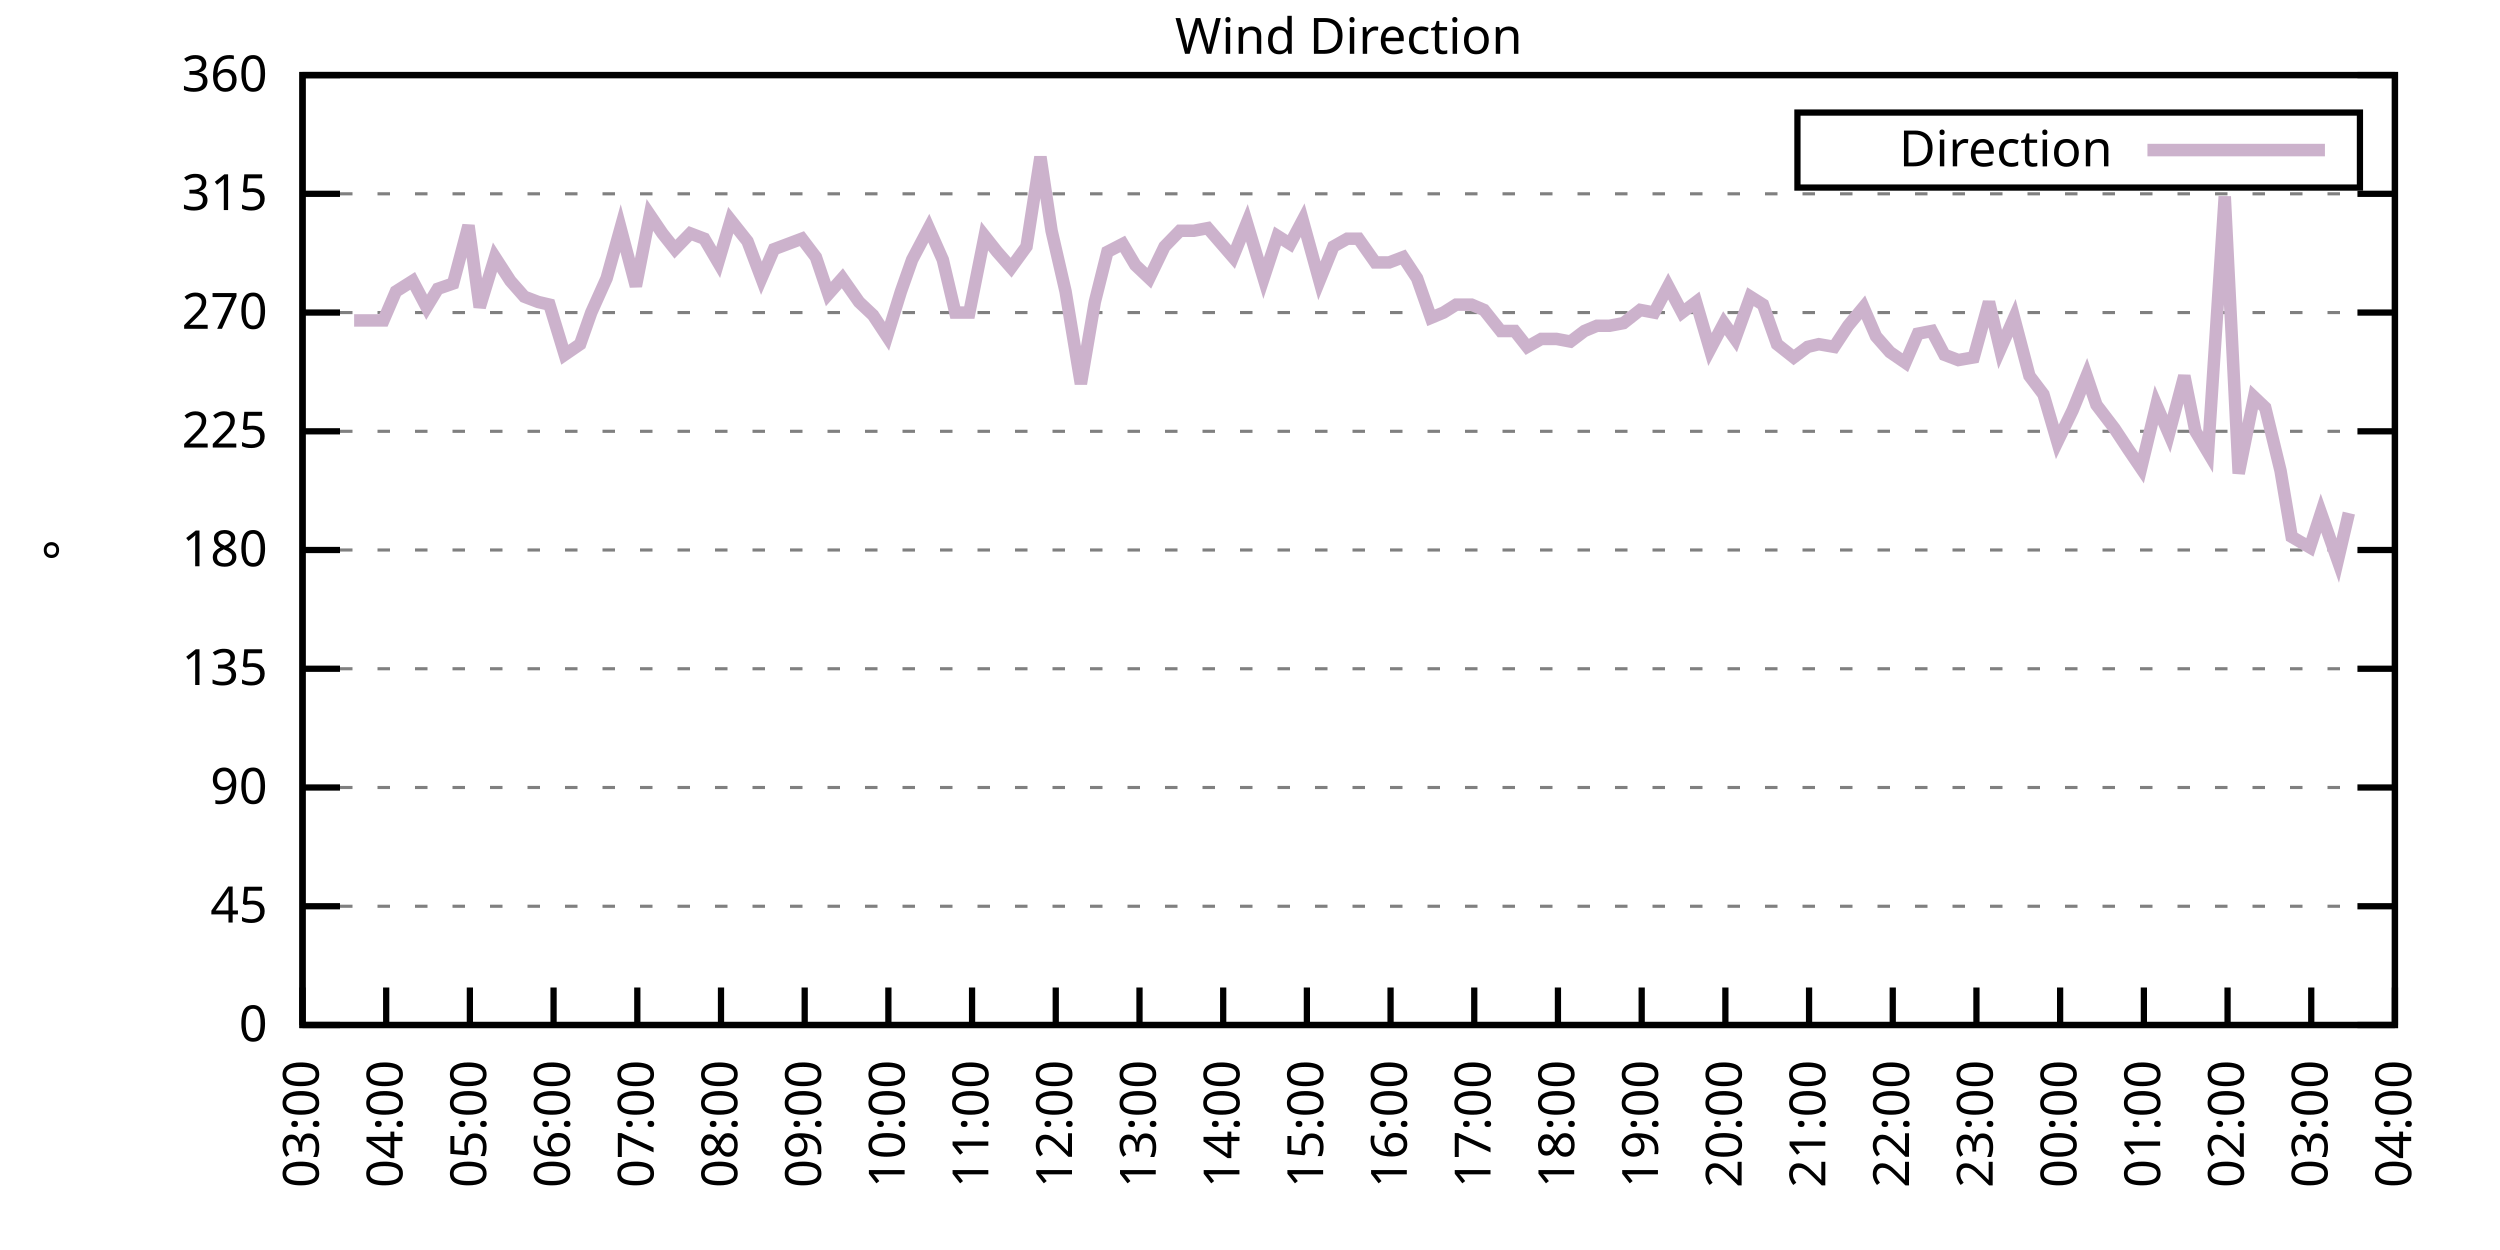
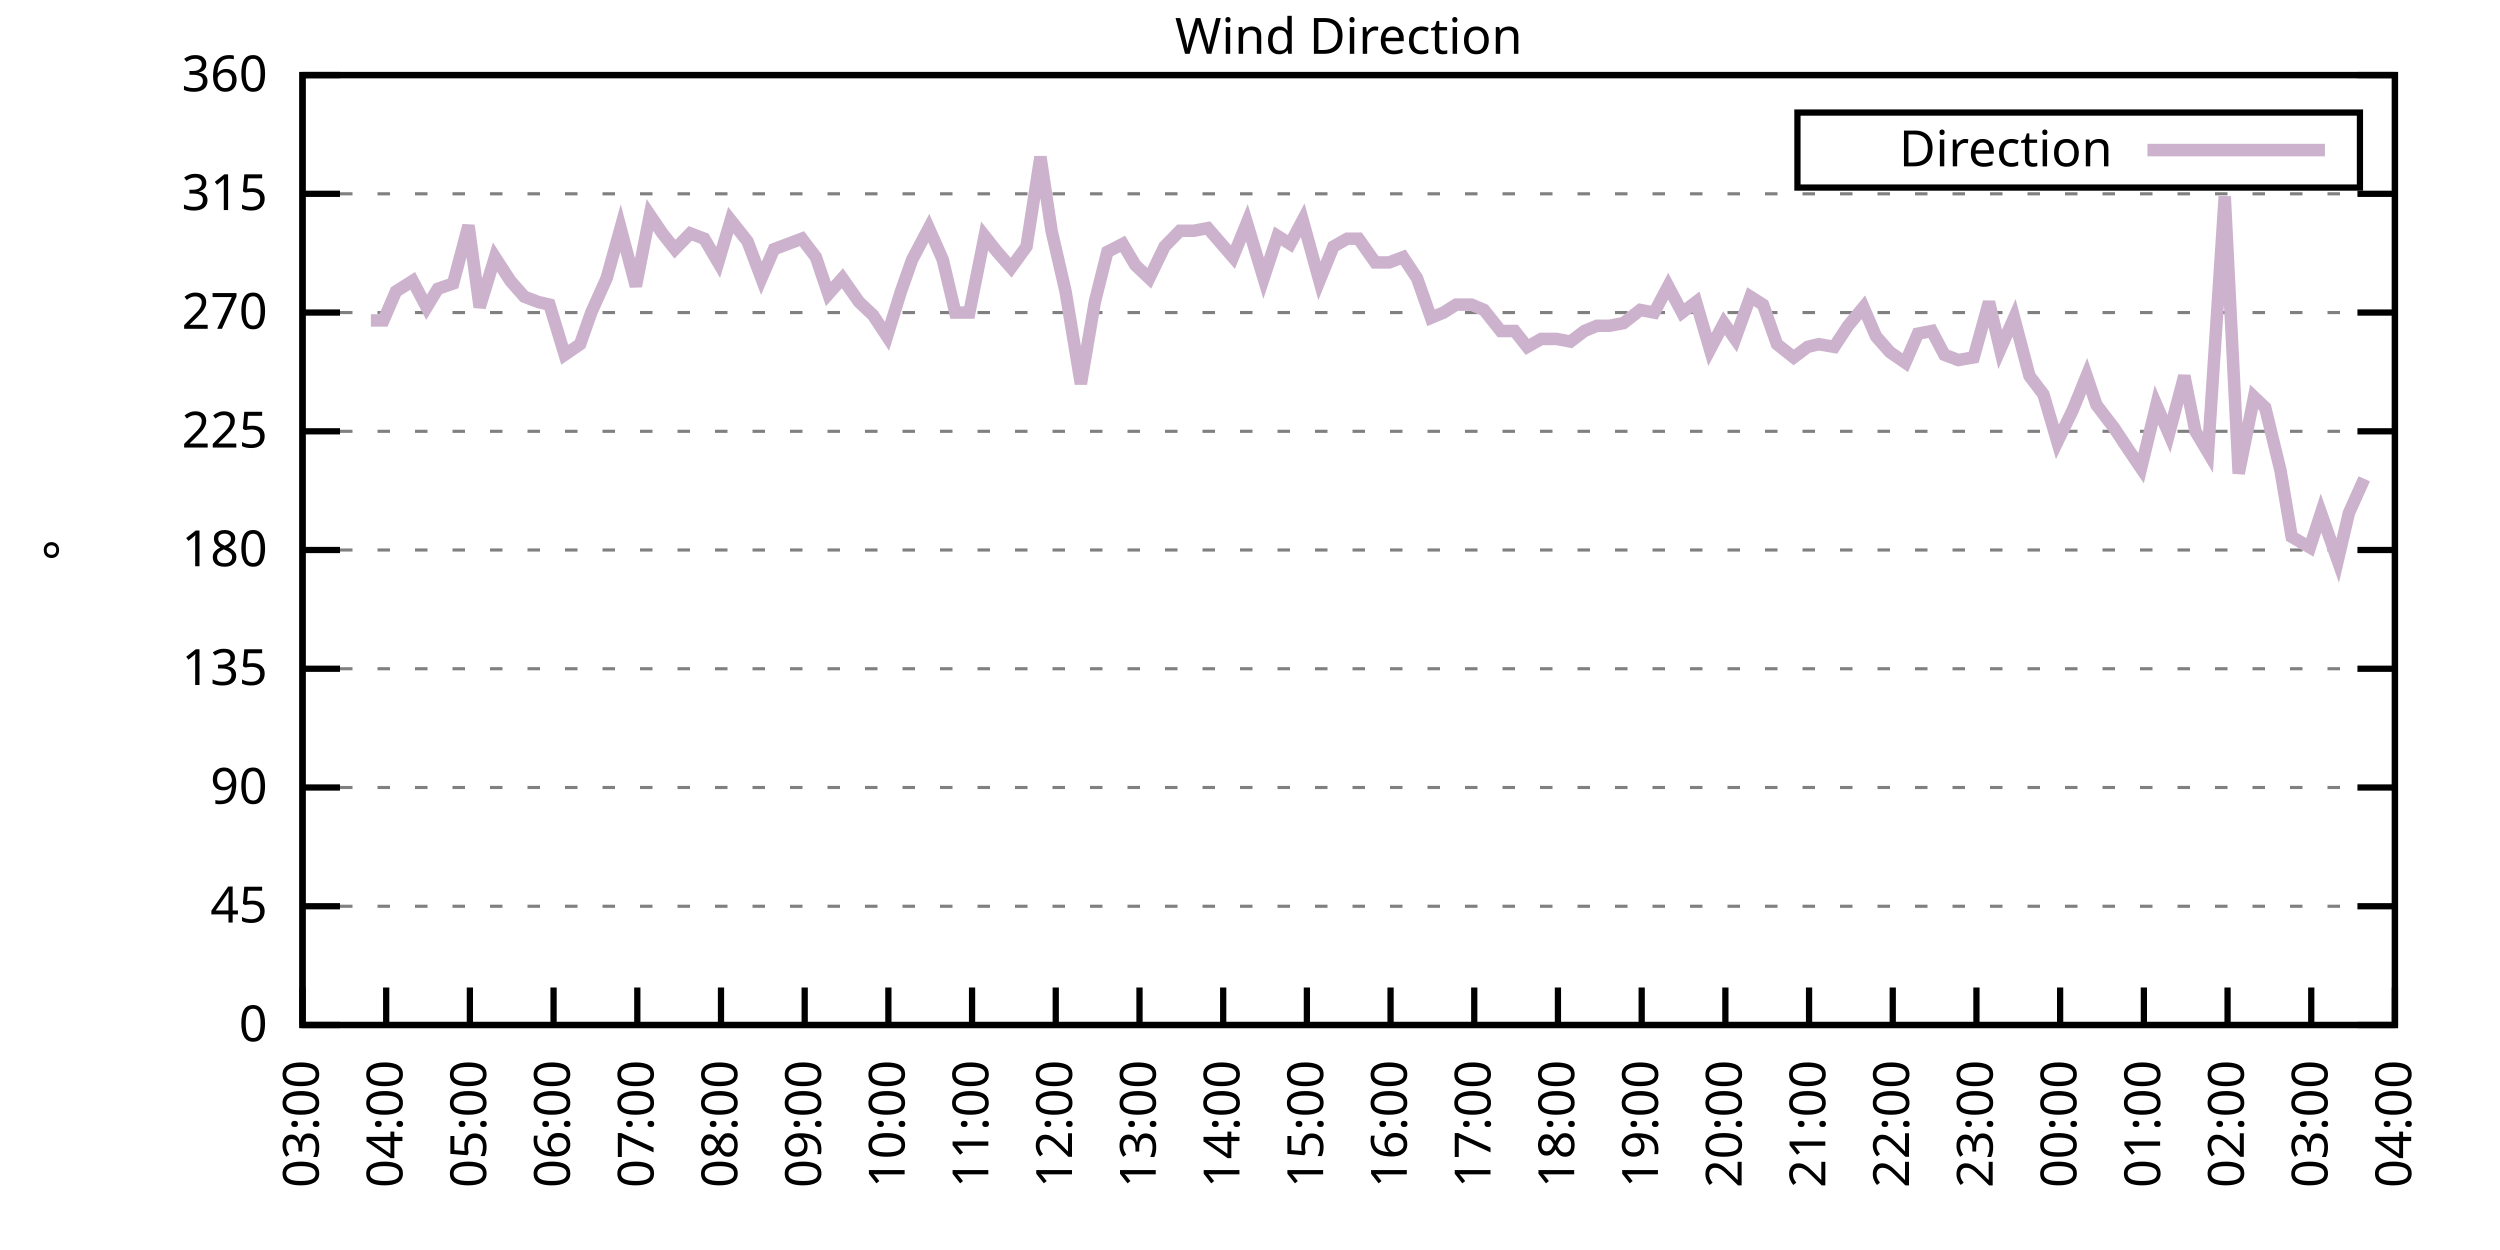
<svg xmlns="http://www.w3.org/2000/svg" xmlns:xlink="http://www.w3.org/1999/xlink" width="400" height="200" viewBox="0 0 400 200">
  <g id="gnuplot_canvas">
    <rect x="0" y="0" width="400" height="200" fill="none" />
    <defs>
      <circle id="gpDot" r="0.5" stroke-width="0.5" stroke="currentColor" />
      <path id="gpPt0" stroke-width="0.333" stroke="currentColor" d="M-1,0 h2 M0,-1 v2" />
      <path id="gpPt1" stroke-width="0.333" stroke="currentColor" d="M-1,-1 L1,1 M1,-1 L-1,1" />
      <path id="gpPt2" stroke-width="0.333" stroke="currentColor" d="M-1,0 L1,0 M0,-1 L0,1 M-1,-1 L1,1 M-1,1 L1,-1" />
      <rect id="gpPt3" stroke-width="0.333" stroke="currentColor" x="-1" y="-1" width="2" height="2" />
      <rect id="gpPt4" stroke-width="0.333" stroke="currentColor" fill="currentColor" x="-1" y="-1" width="2" height="2" />
      <circle id="gpPt5" stroke-width="0.333" stroke="currentColor" cx="0" cy="0" r="1" />
      <use xlink:href="#gpPt5" id="gpPt6" fill="currentColor" stroke="none" />
      <path id="gpPt7" stroke-width="0.333" stroke="currentColor" d="M0,-1.33 L-1.33,0.67 L1.33,0.67 z" />
      <use xlink:href="#gpPt7" id="gpPt8" fill="currentColor" stroke="none" />
      <use xlink:href="#gpPt7" id="gpPt9" stroke="currentColor" transform="rotate(180)" />
      <use xlink:href="#gpPt9" id="gpPt10" fill="currentColor" stroke="none" />
      <use xlink:href="#gpPt3" id="gpPt11" stroke="currentColor" transform="rotate(45)" />
      <use xlink:href="#gpPt11" id="gpPt12" fill="currentColor" stroke="none" />
      <path id="gpPt13" stroke-width="0.333" stroke="currentColor" d="M0,1.330 L1.265,0.411 L0.782,-1.067 L-0.782,-1.076 L-1.265,0.411 z" />
      <use xlink:href="#gpPt13" id="gpPt14" fill="currentColor" stroke="none" />
      <filter id="textbox" filterUnits="objectBoundingBox" x="0" y="0" height="1" width="1">
        <feFlood flood-color="white" flood-opacity="1" result="bgnd" />
        <feComposite in="SourceGraphic" in2="bgnd" operator="atop" />
      </filter>
      <filter id="greybox" filterUnits="objectBoundingBox" x="0" y="0" height="1" width="1">
        <feFlood flood-color="lightgrey" flood-opacity="1" result="grey" />
        <feComposite in="SourceGraphic" in2="grey" operator="atop" />
      </filter>
    </defs>
    <g fill="none" color="white" stroke="currentColor" stroke-width="1.00" stroke-linecap="butt" stroke-linejoin="miter">
</g>
    <g fill="none" color="black" stroke="currentColor" stroke-width="1.00" stroke-linecap="butt" stroke-linejoin="miter">
      <g stroke="none" shape-rendering="crispEdges">
        <polygon fill="rgb(255, 255, 255)" points="48.40,164.00 383.18,164.00 383.18,12.02 48.40,12.02 " />
      </g>
    </g>
    <g fill="none" color="black" stroke="currentColor" stroke-width="1.00" stroke-linecap="butt" stroke-linejoin="miter">
</g>
    <g fill="none" color="black" stroke="black" stroke-width="0.50" stroke-linecap="butt" stroke-linejoin="miter">
</g>
    <g fill="none" color="gray" stroke="currentColor" stroke-width="0.50" stroke-linecap="butt" stroke-linejoin="miter">
      <path stroke="gray" stroke-dasharray="2,4" class="gridline" d="M48.40,164.00 L383.19,164.00  " />
    </g>
    <g fill="none" color="gray" stroke="gray" stroke-width="1.00" stroke-linecap="butt" stroke-linejoin="miter">
</g>
    <g fill="none" color="black" stroke="currentColor" stroke-width="1.00" stroke-linecap="butt" stroke-linejoin="miter">
      <path stroke="black" d="M48.40,164.00 L54.40,164.00 M383.19,164.00 L377.19,164.00  " />
      <g transform="translate(42.80,166.60)" stroke="none" fill="black" font-family="Sans" font-size="8.00" text-anchor="end">
        <text>
          <tspan font-family="Sans"> 0</tspan>
        </text>
      </g>
    </g>
    <g fill="none" color="black" stroke="currentColor" stroke-width="1.00" stroke-linecap="butt" stroke-linejoin="miter">
</g>
    <g fill="none" color="black" stroke="black" stroke-width="0.50" stroke-linecap="butt" stroke-linejoin="miter">
</g>
    <g fill="none" color="gray" stroke="currentColor" stroke-width="0.50" stroke-linecap="butt" stroke-linejoin="miter">
      <path stroke="gray" stroke-dasharray="2,4" class="gridline" d="M48.40,145.00 L383.19,145.00  " />
    </g>
    <g fill="none" color="gray" stroke="gray" stroke-width="1.00" stroke-linecap="butt" stroke-linejoin="miter">
</g>
    <g fill="none" color="black" stroke="currentColor" stroke-width="1.00" stroke-linecap="butt" stroke-linejoin="miter">
      <path stroke="black" d="M48.40,145.00 L54.40,145.00 M383.19,145.00 L377.19,145.00  " />
      <g transform="translate(42.80,147.60)" stroke="none" fill="black" font-family="Sans" font-size="8.00" text-anchor="end">
        <text>
          <tspan font-family="Sans"> 45</tspan>
        </text>
      </g>
    </g>
    <g fill="none" color="black" stroke="currentColor" stroke-width="1.00" stroke-linecap="butt" stroke-linejoin="miter">
</g>
    <g fill="none" color="black" stroke="black" stroke-width="0.50" stroke-linecap="butt" stroke-linejoin="miter">
</g>
    <g fill="none" color="gray" stroke="currentColor" stroke-width="0.50" stroke-linecap="butt" stroke-linejoin="miter">
      <path stroke="gray" stroke-dasharray="2,4" class="gridline" d="M48.40,126.00 L383.19,126.00  " />
    </g>
    <g fill="none" color="gray" stroke="gray" stroke-width="1.00" stroke-linecap="butt" stroke-linejoin="miter">
</g>
    <g fill="none" color="black" stroke="currentColor" stroke-width="1.00" stroke-linecap="butt" stroke-linejoin="miter">
      <path stroke="black" d="M48.40,126.00 L54.40,126.00 M383.19,126.00 L377.19,126.00  " />
      <g transform="translate(42.80,128.60)" stroke="none" fill="black" font-family="Sans" font-size="8.00" text-anchor="end">
        <text>
          <tspan font-family="Sans"> 90</tspan>
        </text>
      </g>
    </g>
    <g fill="none" color="black" stroke="currentColor" stroke-width="1.00" stroke-linecap="butt" stroke-linejoin="miter">
</g>
    <g fill="none" color="black" stroke="black" stroke-width="0.50" stroke-linecap="butt" stroke-linejoin="miter">
</g>
    <g fill="none" color="gray" stroke="currentColor" stroke-width="0.50" stroke-linecap="butt" stroke-linejoin="miter">
      <path stroke="gray" stroke-dasharray="2,4" class="gridline" d="M48.40,107.00 L383.19,107.00  " />
    </g>
    <g fill="none" color="gray" stroke="gray" stroke-width="1.00" stroke-linecap="butt" stroke-linejoin="miter">
</g>
    <g fill="none" color="black" stroke="currentColor" stroke-width="1.00" stroke-linecap="butt" stroke-linejoin="miter">
      <path stroke="black" d="M48.40,107.00 L54.40,107.00 M383.19,107.00 L377.19,107.00  " />
      <g transform="translate(42.80,109.60)" stroke="none" fill="black" font-family="Sans" font-size="8.00" text-anchor="end">
        <text>
          <tspan font-family="Sans"> 135</tspan>
        </text>
      </g>
    </g>
    <g fill="none" color="black" stroke="currentColor" stroke-width="1.00" stroke-linecap="butt" stroke-linejoin="miter">
</g>
    <g fill="none" color="black" stroke="black" stroke-width="0.50" stroke-linecap="butt" stroke-linejoin="miter">
</g>
    <g fill="none" color="gray" stroke="currentColor" stroke-width="0.50" stroke-linecap="butt" stroke-linejoin="miter">
      <path stroke="gray" stroke-dasharray="2,4" class="gridline" d="M48.40,88.00 L383.19,88.00  " />
    </g>
    <g fill="none" color="gray" stroke="gray" stroke-width="1.00" stroke-linecap="butt" stroke-linejoin="miter">
</g>
    <g fill="none" color="black" stroke="currentColor" stroke-width="1.00" stroke-linecap="butt" stroke-linejoin="miter">
      <path stroke="black" d="M48.40,88.00 L54.40,88.00 M383.19,88.00 L377.19,88.00  " />
      <g transform="translate(42.80,90.60)" stroke="none" fill="black" font-family="Sans" font-size="8.00" text-anchor="end">
        <text>
          <tspan font-family="Sans"> 180</tspan>
        </text>
      </g>
    </g>
    <g fill="none" color="black" stroke="currentColor" stroke-width="1.00" stroke-linecap="butt" stroke-linejoin="miter">
</g>
    <g fill="none" color="black" stroke="black" stroke-width="0.50" stroke-linecap="butt" stroke-linejoin="miter">
</g>
    <g fill="none" color="gray" stroke="currentColor" stroke-width="0.50" stroke-linecap="butt" stroke-linejoin="miter">
      <path stroke="gray" stroke-dasharray="2,4" class="gridline" d="M48.40,69.01 L383.19,69.01  " />
    </g>
    <g fill="none" color="gray" stroke="gray" stroke-width="1.00" stroke-linecap="butt" stroke-linejoin="miter">
</g>
    <g fill="none" color="black" stroke="currentColor" stroke-width="1.00" stroke-linecap="butt" stroke-linejoin="miter">
      <path stroke="black" d="M48.40,69.01 L54.40,69.01 M383.19,69.01 L377.19,69.01  " />
      <g transform="translate(42.80,71.61)" stroke="none" fill="black" font-family="Sans" font-size="8.00" text-anchor="end">
        <text>
          <tspan font-family="Sans"> 225</tspan>
        </text>
      </g>
    </g>
    <g fill="none" color="black" stroke="currentColor" stroke-width="1.00" stroke-linecap="butt" stroke-linejoin="miter">
</g>
    <g fill="none" color="black" stroke="black" stroke-width="0.50" stroke-linecap="butt" stroke-linejoin="miter">
</g>
    <g fill="none" color="gray" stroke="currentColor" stroke-width="0.50" stroke-linecap="butt" stroke-linejoin="miter">
      <path stroke="gray" stroke-dasharray="2,4" class="gridline" d="M48.40,50.01 L383.19,50.01  " />
    </g>
    <g fill="none" color="gray" stroke="gray" stroke-width="1.00" stroke-linecap="butt" stroke-linejoin="miter">
</g>
    <g fill="none" color="black" stroke="currentColor" stroke-width="1.00" stroke-linecap="butt" stroke-linejoin="miter">
      <path stroke="black" d="M48.40,50.01 L54.40,50.01 M383.19,50.01 L377.19,50.01  " />
      <g transform="translate(42.80,52.61)" stroke="none" fill="black" font-family="Sans" font-size="8.00" text-anchor="end">
        <text>
          <tspan font-family="Sans"> 270</tspan>
        </text>
      </g>
    </g>
    <g fill="none" color="black" stroke="currentColor" stroke-width="1.00" stroke-linecap="butt" stroke-linejoin="miter">
</g>
    <g fill="none" color="black" stroke="black" stroke-width="0.50" stroke-linecap="butt" stroke-linejoin="miter">
</g>
    <g fill="none" color="gray" stroke="currentColor" stroke-width="0.50" stroke-linecap="butt" stroke-linejoin="miter">
      <path stroke="gray" stroke-dasharray="2,4" class="gridline" d="M48.40,31.01 L383.19,31.01  " />
    </g>
    <g fill="none" color="gray" stroke="gray" stroke-width="1.00" stroke-linecap="butt" stroke-linejoin="miter">
</g>
    <g fill="none" color="black" stroke="currentColor" stroke-width="1.00" stroke-linecap="butt" stroke-linejoin="miter">
      <path stroke="black" d="M48.40,31.01 L54.40,31.01 M383.19,31.01 L377.19,31.01  " />
      <g transform="translate(42.80,33.61)" stroke="none" fill="black" font-family="Sans" font-size="8.00" text-anchor="end">
        <text>
          <tspan font-family="Sans"> 315</tspan>
        </text>
      </g>
    </g>
    <g fill="none" color="black" stroke="currentColor" stroke-width="1.00" stroke-linecap="butt" stroke-linejoin="miter">
</g>
    <g fill="none" color="black" stroke="black" stroke-width="0.50" stroke-linecap="butt" stroke-linejoin="miter">
</g>
    <g fill="none" color="gray" stroke="currentColor" stroke-width="0.50" stroke-linecap="butt" stroke-linejoin="miter">
      <path stroke="gray" stroke-dasharray="2,4" class="gridline" d="M48.40,12.01 L383.19,12.01  " />
    </g>
    <g fill="none" color="gray" stroke="gray" stroke-width="1.00" stroke-linecap="butt" stroke-linejoin="miter">
</g>
    <g fill="none" color="black" stroke="currentColor" stroke-width="1.00" stroke-linecap="butt" stroke-linejoin="miter">
      <path stroke="black" d="M48.40,12.01 L54.40,12.01 M383.19,12.01 L377.19,12.01  " />
      <g transform="translate(42.80,14.61)" stroke="none" fill="black" font-family="Sans" font-size="8.00" text-anchor="end">
        <text>
          <tspan font-family="Sans"> 360</tspan>
        </text>
      </g>
    </g>
    <g fill="none" color="black" stroke="currentColor" stroke-width="1.00" stroke-linecap="butt" stroke-linejoin="miter">
      <path stroke="black" d="M48.40,164.00 L48.40,158.00  " />
      <g transform="translate(51.00,169.60) rotate(270.00)" stroke="none" fill="black" font-family="Sans" font-size="8.00" text-anchor="end">
        <text>
          <tspan font-family="Sans">03:00</tspan>
        </text>
      </g>
    </g>
    <g fill="none" color="black" stroke="currentColor" stroke-width="1.00" stroke-linecap="butt" stroke-linejoin="miter">
      <path stroke="black" d="M61.79,164.00 L61.79,158.00  " />
      <g transform="translate(64.39,169.60) rotate(270.00)" stroke="none" fill="black" font-family="Sans" font-size="8.00" text-anchor="end">
        <text>
          <tspan font-family="Sans">04:00</tspan>
        </text>
      </g>
    </g>
    <g fill="none" color="black" stroke="currentColor" stroke-width="1.00" stroke-linecap="butt" stroke-linejoin="miter">
      <path stroke="black" d="M75.18,164.00 L75.18,158.00  " />
      <g transform="translate(77.78,169.60) rotate(270.00)" stroke="none" fill="black" font-family="Sans" font-size="8.00" text-anchor="end">
        <text>
          <tspan font-family="Sans">05:00</tspan>
        </text>
      </g>
    </g>
    <g fill="none" color="black" stroke="currentColor" stroke-width="1.00" stroke-linecap="butt" stroke-linejoin="miter">
      <path stroke="black" d="M88.57,164.00 L88.57,158.00  " />
      <g transform="translate(91.17,169.60) rotate(270.00)" stroke="none" fill="black" font-family="Sans" font-size="8.00" text-anchor="end">
        <text>
          <tspan font-family="Sans">06:00</tspan>
        </text>
      </g>
    </g>
    <g fill="none" color="black" stroke="currentColor" stroke-width="1.00" stroke-linecap="butt" stroke-linejoin="miter">
      <path stroke="black" d="M101.97,164.00 L101.97,158.00  " />
      <g transform="translate(104.57,169.60) rotate(270.00)" stroke="none" fill="black" font-family="Sans" font-size="8.00" text-anchor="end">
        <text>
          <tspan font-family="Sans">07:00</tspan>
        </text>
      </g>
    </g>
    <g fill="none" color="black" stroke="currentColor" stroke-width="1.00" stroke-linecap="butt" stroke-linejoin="miter">
      <path stroke="black" d="M115.36,164.00 L115.36,158.00  " />
      <g transform="translate(117.96,169.60) rotate(270.00)" stroke="none" fill="black" font-family="Sans" font-size="8.00" text-anchor="end">
        <text>
          <tspan font-family="Sans">08:00</tspan>
        </text>
      </g>
    </g>
    <g fill="none" color="black" stroke="currentColor" stroke-width="1.00" stroke-linecap="butt" stroke-linejoin="miter">
      <path stroke="black" d="M128.75,164.00 L128.75,158.00  " />
      <g transform="translate(131.35,169.60) rotate(270.00)" stroke="none" fill="black" font-family="Sans" font-size="8.00" text-anchor="end">
        <text>
          <tspan font-family="Sans">09:00</tspan>
        </text>
      </g>
    </g>
    <g fill="none" color="black" stroke="currentColor" stroke-width="1.00" stroke-linecap="butt" stroke-linejoin="miter">
      <path stroke="black" d="M142.14,164.00 L142.14,158.00  " />
      <g transform="translate(144.74,169.60) rotate(270.00)" stroke="none" fill="black" font-family="Sans" font-size="8.00" text-anchor="end">
        <text>
          <tspan font-family="Sans">10:00</tspan>
        </text>
      </g>
    </g>
    <g fill="none" color="black" stroke="currentColor" stroke-width="1.00" stroke-linecap="butt" stroke-linejoin="miter">
      <path stroke="black" d="M155.53,164.00 L155.53,158.00  " />
      <g transform="translate(158.13,169.60) rotate(270.00)" stroke="none" fill="black" font-family="Sans" font-size="8.00" text-anchor="end">
        <text>
          <tspan font-family="Sans">11:00</tspan>
        </text>
      </g>
    </g>
    <g fill="none" color="black" stroke="currentColor" stroke-width="1.00" stroke-linecap="butt" stroke-linejoin="miter">
      <path stroke="black" d="M168.92,164.00 L168.92,158.00  " />
      <g transform="translate(171.52,169.60) rotate(270.00)" stroke="none" fill="black" font-family="Sans" font-size="8.00" text-anchor="end">
        <text>
          <tspan font-family="Sans">12:00</tspan>
        </text>
      </g>
    </g>
    <g fill="none" color="black" stroke="currentColor" stroke-width="1.00" stroke-linecap="butt" stroke-linejoin="miter">
      <path stroke="black" d="M182.32,164.00 L182.32,158.00  " />
      <g transform="translate(184.92,169.60) rotate(270.00)" stroke="none" fill="black" font-family="Sans" font-size="8.00" text-anchor="end">
        <text>
          <tspan font-family="Sans">13:00</tspan>
        </text>
      </g>
    </g>
    <g fill="none" color="black" stroke="currentColor" stroke-width="1.00" stroke-linecap="butt" stroke-linejoin="miter">
      <path stroke="black" d="M195.71,164.00 L195.71,158.00  " />
      <g transform="translate(198.31,169.60) rotate(270.00)" stroke="none" fill="black" font-family="Sans" font-size="8.00" text-anchor="end">
        <text>
          <tspan font-family="Sans">14:00</tspan>
        </text>
      </g>
    </g>
    <g fill="none" color="black" stroke="currentColor" stroke-width="1.00" stroke-linecap="butt" stroke-linejoin="miter">
      <path stroke="black" d="M209.10,164.00 L209.10,158.00  " />
      <g transform="translate(211.70,169.60) rotate(270.00)" stroke="none" fill="black" font-family="Sans" font-size="8.00" text-anchor="end">
        <text>
          <tspan font-family="Sans">15:00</tspan>
        </text>
      </g>
    </g>
    <g fill="none" color="black" stroke="currentColor" stroke-width="1.00" stroke-linecap="butt" stroke-linejoin="miter">
      <path stroke="black" d="M222.49,164.00 L222.49,158.00  " />
      <g transform="translate(225.09,169.60) rotate(270.00)" stroke="none" fill="black" font-family="Sans" font-size="8.00" text-anchor="end">
        <text>
          <tspan font-family="Sans">16:00</tspan>
        </text>
      </g>
    </g>
    <g fill="none" color="black" stroke="currentColor" stroke-width="1.00" stroke-linecap="butt" stroke-linejoin="miter">
      <path stroke="black" d="M235.88,164.00 L235.88,158.00  " />
      <g transform="translate(238.48,169.60) rotate(270.00)" stroke="none" fill="black" font-family="Sans" font-size="8.00" text-anchor="end">
        <text>
          <tspan font-family="Sans">17:00</tspan>
        </text>
      </g>
    </g>
    <g fill="none" color="black" stroke="currentColor" stroke-width="1.00" stroke-linecap="butt" stroke-linejoin="miter">
      <path stroke="black" d="M249.27,164.00 L249.27,158.00  " />
      <g transform="translate(251.87,169.60) rotate(270.00)" stroke="none" fill="black" font-family="Sans" font-size="8.00" text-anchor="end">
        <text>
          <tspan font-family="Sans">18:00</tspan>
        </text>
      </g>
    </g>
    <g fill="none" color="black" stroke="currentColor" stroke-width="1.00" stroke-linecap="butt" stroke-linejoin="miter">
      <path stroke="black" d="M262.67,164.00 L262.67,158.00  " />
      <g transform="translate(265.27,169.60) rotate(270.00)" stroke="none" fill="black" font-family="Sans" font-size="8.00" text-anchor="end">
        <text>
          <tspan font-family="Sans">19:00</tspan>
        </text>
      </g>
    </g>
    <g fill="none" color="black" stroke="currentColor" stroke-width="1.00" stroke-linecap="butt" stroke-linejoin="miter">
      <path stroke="black" d="M276.06,164.00 L276.06,158.00  " />
      <g transform="translate(278.66,169.60) rotate(270.00)" stroke="none" fill="black" font-family="Sans" font-size="8.00" text-anchor="end">
        <text>
          <tspan font-family="Sans">20:00</tspan>
        </text>
      </g>
    </g>
    <g fill="none" color="black" stroke="currentColor" stroke-width="1.00" stroke-linecap="butt" stroke-linejoin="miter">
      <path stroke="black" d="M289.45,164.00 L289.45,158.00  " />
      <g transform="translate(292.05,169.60) rotate(270.00)" stroke="none" fill="black" font-family="Sans" font-size="8.00" text-anchor="end">
        <text>
          <tspan font-family="Sans">21:00</tspan>
        </text>
      </g>
    </g>
    <g fill="none" color="black" stroke="currentColor" stroke-width="1.00" stroke-linecap="butt" stroke-linejoin="miter">
      <path stroke="black" d="M302.84,164.00 L302.84,158.00  " />
      <g transform="translate(305.44,169.60) rotate(270.00)" stroke="none" fill="black" font-family="Sans" font-size="8.00" text-anchor="end">
        <text>
          <tspan font-family="Sans">22:00</tspan>
        </text>
      </g>
    </g>
    <g fill="none" color="black" stroke="currentColor" stroke-width="1.00" stroke-linecap="butt" stroke-linejoin="miter">
      <path stroke="black" d="M316.23,164.00 L316.23,158.00  " />
      <g transform="translate(318.83,169.60) rotate(270.00)" stroke="none" fill="black" font-family="Sans" font-size="8.00" text-anchor="end">
        <text>
          <tspan font-family="Sans">23:00</tspan>
        </text>
      </g>
    </g>
    <g fill="none" color="black" stroke="currentColor" stroke-width="1.00" stroke-linecap="butt" stroke-linejoin="miter">
      <path stroke="black" d="M329.62,164.00 L329.62,158.00  " />
      <g transform="translate(332.22,169.60) rotate(270.00)" stroke="none" fill="black" font-family="Sans" font-size="8.00" text-anchor="end">
        <text>
          <tspan font-family="Sans">00:00</tspan>
        </text>
      </g>
    </g>
    <g fill="none" color="black" stroke="currentColor" stroke-width="1.00" stroke-linecap="butt" stroke-linejoin="miter">
      <path stroke="black" d="M343.02,164.00 L343.02,158.00  " />
      <g transform="translate(345.62,169.60) rotate(270.00)" stroke="none" fill="black" font-family="Sans" font-size="8.00" text-anchor="end">
        <text>
          <tspan font-family="Sans">01:00</tspan>
        </text>
      </g>
    </g>
    <g fill="none" color="black" stroke="currentColor" stroke-width="1.00" stroke-linecap="butt" stroke-linejoin="miter">
      <path stroke="black" d="M356.41,164.00 L356.41,158.00  " />
      <g transform="translate(359.01,169.60) rotate(270.00)" stroke="none" fill="black" font-family="Sans" font-size="8.00" text-anchor="end">
        <text>
          <tspan font-family="Sans">02:00</tspan>
        </text>
      </g>
    </g>
    <g fill="none" color="black" stroke="currentColor" stroke-width="1.00" stroke-linecap="butt" stroke-linejoin="miter">
      <path stroke="black" d="M369.80,164.00 L369.80,158.00  " />
      <g transform="translate(372.40,169.60) rotate(270.00)" stroke="none" fill="black" font-family="Sans" font-size="8.00" text-anchor="end">
        <text>
          <tspan font-family="Sans">03:00</tspan>
        </text>
      </g>
    </g>
    <g fill="none" color="black" stroke="currentColor" stroke-width="1.00" stroke-linecap="butt" stroke-linejoin="miter">
      <path stroke="black" d="M383.19,164.00 L383.19,158.00  " />
      <g transform="translate(385.79,169.60) rotate(270.00)" stroke="none" fill="black" font-family="Sans" font-size="8.00" text-anchor="end">
        <text>
          <tspan font-family="Sans">04:00</tspan>
        </text>
      </g>
    </g>
    <g fill="none" color="black" stroke="currentColor" stroke-width="1.00" stroke-linecap="butt" stroke-linejoin="miter">
</g>
    <g fill="none" color="black" stroke="currentColor" stroke-width="1.00" stroke-linecap="butt" stroke-linejoin="miter">
      <path stroke="black" d="M48.40,12.01 L48.40,164.00 L383.19,164.00 L383.19,12.01 L48.40,12.01 Z  " />
    </g>
    <g fill="none" color="black" stroke="currentColor" stroke-width="1.00" stroke-linecap="butt" stroke-linejoin="miter">
</g>
    <g fill="none" color="black" stroke="currentColor" stroke-width="1.00" stroke-linecap="butt" stroke-linejoin="miter">
      <path stroke="black" d="M287.59,30.01 L287.59,18.01 L377.59,18.01 L377.59,30.01 L287.59,30.01 Z  " />
    </g>
    <g id="Wind_direction_plot_1">
      <g fill="none" color="white" stroke="black" stroke-width="2.00" stroke-linecap="butt" stroke-linejoin="miter">
</g>
      <g fill="none" color="black" stroke="currentColor" stroke-width="2.00" stroke-linecap="butt" stroke-linejoin="miter">
        <g transform="translate(337.99,26.61)" stroke="none" fill="black" font-family="Sans" font-size="8.00" text-anchor="end">
          <text>
            <tspan font-family="Sans">Direction</tspan>
          </text>
        </g>
      </g>
      <g fill="none" color="black" stroke="currentColor" stroke-width="2.00" stroke-linecap="butt" stroke-linejoin="miter">
-         <path stroke="rgb(204, 178, 204)" d="M343.59,24.01 L371.99,24.01 M56.66,51.27 L59.34,51.27 L61.35,51.27 L63.35,46.63 L66.03,44.94 L68.26,49.16   L70.05,46.21 L72.50,45.36 L74.96,36.08 L76.75,49.16 L79.20,41.14 L81.66,44.94 L83.89,47.47 L86.12,48.32   L87.91,48.74 L90.36,56.76 L92.82,55.07 L94.60,50.01 L97.06,44.52 L99.29,36.50 L101.74,45.79 L103.98,34.39   L105.98,37.34 L107.99,39.87 L110.45,37.34 L112.68,38.19 L114.91,41.99 L116.92,35.23 L119.60,38.61 L121.83,44.52   L123.84,39.87 L126.07,39.03 L128.30,38.19 L130.54,41.14 L132.54,47.05 L134.78,44.52 L137.45,48.32 L139.69,50.43   L141.92,53.81 L144.15,46.63 L145.94,41.56 L148.61,36.50 L150.85,41.56 L152.85,50.01 L155.09,50.01 L157.54,37.76   L159.55,40.30 L161.78,42.83 L164.24,39.45 L166.47,25.10 L168.25,36.92 L170.49,46.63 L172.94,61.41 L175.17,48.32   L177.18,40.30 L179.64,39.03 L181.65,42.41 L183.88,44.52 L186.33,39.45 L188.79,36.92 L191.02,36.92 L193.25,36.50   L197.27,41.14 L199.50,35.65 L202.18,44.52 L204.41,37.76 L206.42,39.03 L208.43,35.23 L211.11,44.94 L213.34,39.45   L215.57,38.19 L217.36,38.19 L220.04,41.99 L222.27,41.99 L224.50,41.14 L226.73,44.52 L228.96,50.85 L230.97,50.01   L232.98,48.74 L235.44,48.74 L237.44,49.59 L240.12,52.96 L242.36,52.96 L244.36,55.50 L246.60,54.23 L249.05,54.23   L251.28,54.65 L253.51,52.96 L255.52,52.12 L257.53,52.12 L259.76,51.70 L262.44,49.59 L264.67,50.01 L266.91,45.79   L269.14,50.01 L271.37,48.32 L273.60,55.92 L275.83,51.70 L277.62,54.23 L280.07,47.47 L282.08,48.74 L284.32,55.07   L286.99,57.18 L289.23,55.50 L291.01,55.07 L293.47,55.50 L295.70,52.12 L298.15,49.16 L300.16,53.81 L302.39,56.34   L304.85,58.03 L306.86,53.39 L309.09,52.96 L311.10,56.76 L313.33,57.61 L315.79,57.18 L318.24,48.32 L320.03,55.92   L322.26,50.85 L324.71,60.14 L326.95,63.10 L329.18,70.70 L331.63,65.63 L333.86,60.14 L335.43,64.78 L338.33,68.58   L340.56,71.96 L342.57,74.92 L345.02,64.78 L347.03,69.43 L349.49,60.14 L351.27,69.01 L353.28,72.38 L355.96,31.43   L358.19,75.76 L360.65,63.52 L362.43,65.21 L364.89,75.34 L366.67,85.89 L369.58,87.58 L371.36,82.09 L374.04,89.69   L375.82,82.09  " />
+         <path stroke="rgb(204, 178, 204)" d="M343.59,24.01 L371.99,24.01 M59.34,51.27 L61.35,51.27 L63.35,46.63 L66.03,44.94 L68.26,49.16 L70.05,46.21   L72.50,45.36 L74.96,36.08 L76.75,49.16 L79.20,41.14 L81.66,44.94 L83.89,47.47 L86.12,48.32 L87.91,48.74   L90.36,56.76 L92.82,55.07 L94.60,50.01 L97.06,44.52 L99.29,36.50 L101.74,45.79 L103.98,34.39 L105.98,37.34   L107.99,39.87 L110.45,37.34 L112.68,38.19 L114.91,41.99 L116.92,35.23 L119.60,38.61 L121.83,44.52 L123.84,39.87   L126.07,39.03 L128.30,38.19 L130.54,41.14 L132.54,47.05 L134.78,44.52 L137.45,48.32 L139.69,50.43 L141.92,53.81   L144.15,46.63 L145.94,41.56 L148.61,36.50 L150.85,41.56 L152.85,50.01 L155.09,50.01 L157.54,37.76 L159.55,40.30   L161.78,42.83 L164.24,39.45 L166.47,25.10 L168.25,36.92 L170.49,46.63 L172.94,61.41 L175.17,48.32 L177.18,40.30   L179.64,39.03 L181.65,42.41 L183.88,44.52 L186.33,39.45 L188.79,36.92 L191.02,36.92 L193.25,36.50 L197.27,41.14   L199.50,35.65 L202.18,44.52 L204.41,37.76 L206.42,39.03 L208.43,35.23 L211.11,44.94 L213.34,39.45 L215.57,38.19   L217.36,38.19 L220.04,41.99 L222.27,41.99 L224.50,41.14 L226.73,44.52 L228.96,50.85 L230.97,50.01 L232.98,48.74   L235.44,48.74 L237.44,49.59 L240.12,52.96 L242.36,52.96 L244.36,55.50 L246.60,54.23 L249.05,54.23 L251.28,54.65   L253.51,52.96 L255.52,52.12 L257.53,52.12 L259.76,51.70 L262.44,49.59 L264.67,50.01 L266.91,45.79 L269.14,50.01   L271.37,48.32 L273.60,55.92 L275.83,51.70 L277.62,54.23 L280.07,47.47 L282.08,48.74 L284.32,55.07 L286.99,57.18   L289.23,55.50 L291.01,55.07 L293.47,55.50 L295.70,52.12 L298.15,49.16 L300.16,53.81 L302.39,56.34 L304.85,58.03   L306.86,53.39 L309.09,52.96 L311.10,56.76 L313.33,57.61 L315.79,57.18 L318.24,48.32 L320.03,55.92 L322.26,50.85   L324.71,60.14 L326.95,63.10 L329.18,70.70 L331.63,65.63 L333.86,60.14 L335.43,64.78 L338.33,68.58 L340.56,71.96   L342.57,74.92 L345.02,64.78 L347.03,69.43 L349.49,60.14 L351.27,69.01 L353.28,72.38 L355.96,31.43 L358.19,75.76   L360.65,63.52 L362.43,65.21 L364.89,75.34 L366.67,85.89 L369.58,87.58 L371.36,82.09 L374.04,89.69 L375.82,82.09   L378.28,76.61  " />
      </g>
    </g>
    <g fill="none" color="black" stroke="currentColor" stroke-width="2.00" stroke-linecap="butt" stroke-linejoin="miter">
</g>
    <g fill="none" color="black" stroke="black" stroke-width="1.00" stroke-linecap="butt" stroke-linejoin="miter">
</g>
    <g fill="none" color="black" stroke="currentColor" stroke-width="1.00" stroke-linecap="butt" stroke-linejoin="miter">
      <path stroke="black" d="M48.40,12.01 L48.40,164.00 L383.19,164.00 L383.19,12.01 L48.40,12.01 Z  " />
      <g transform="translate(12.80,88.01) rotate(270.00)" stroke="none" fill="black" font-family="Sans" font-size="8.00" text-anchor="middle">
        <text>
          <tspan font-family="Sans">°</tspan>
        </text>
      </g>
    </g>
    <g fill="none" color="black" stroke="currentColor" stroke-width="1.00" stroke-linecap="butt" stroke-linejoin="miter">
</g>
    <g fill="none" color="black" stroke="currentColor" stroke-width="1.00" stroke-linecap="butt" stroke-linejoin="miter">
      <g transform="translate(215.79,8.61)" stroke="none" fill="black" font-family="Sans" font-size="8.00" text-anchor="middle">
        <text>
          <tspan font-family="Sans">Wind Direction</tspan>
        </text>
      </g>
    </g>
    <g fill="none" color="black" stroke="currentColor" stroke-width="1.00" stroke-linecap="butt" stroke-linejoin="miter">
</g>
  </g>
</svg>
